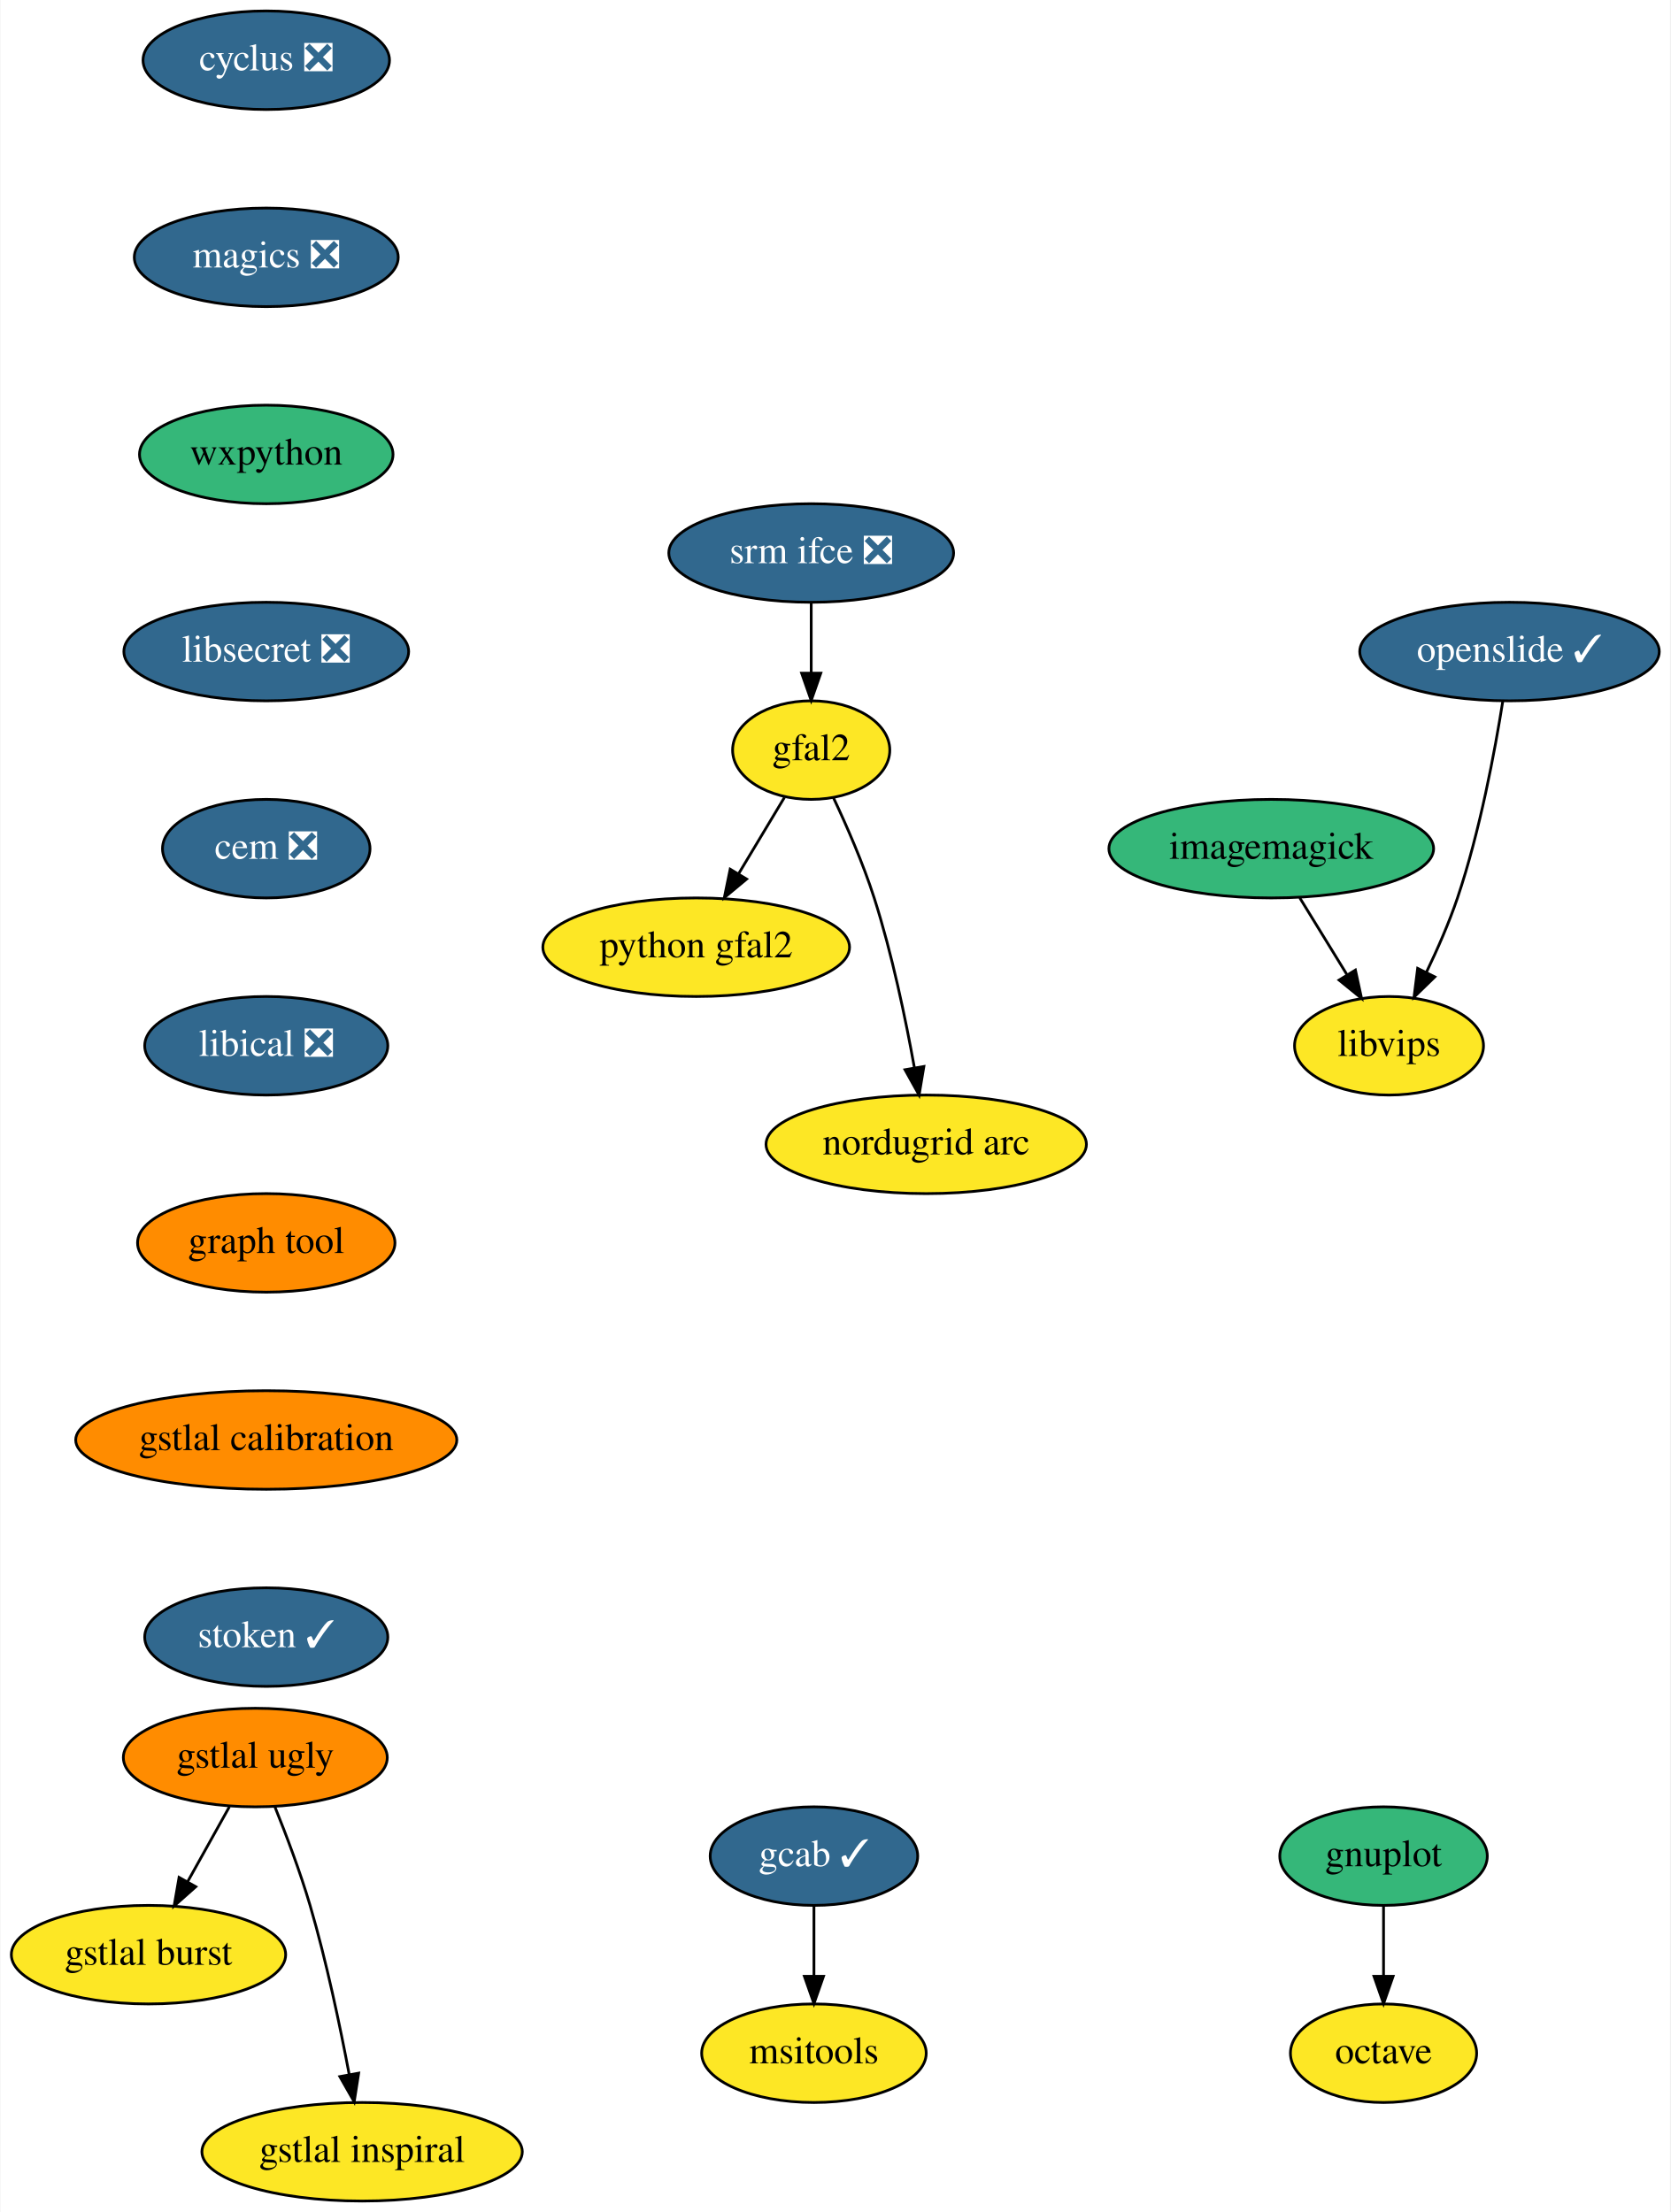
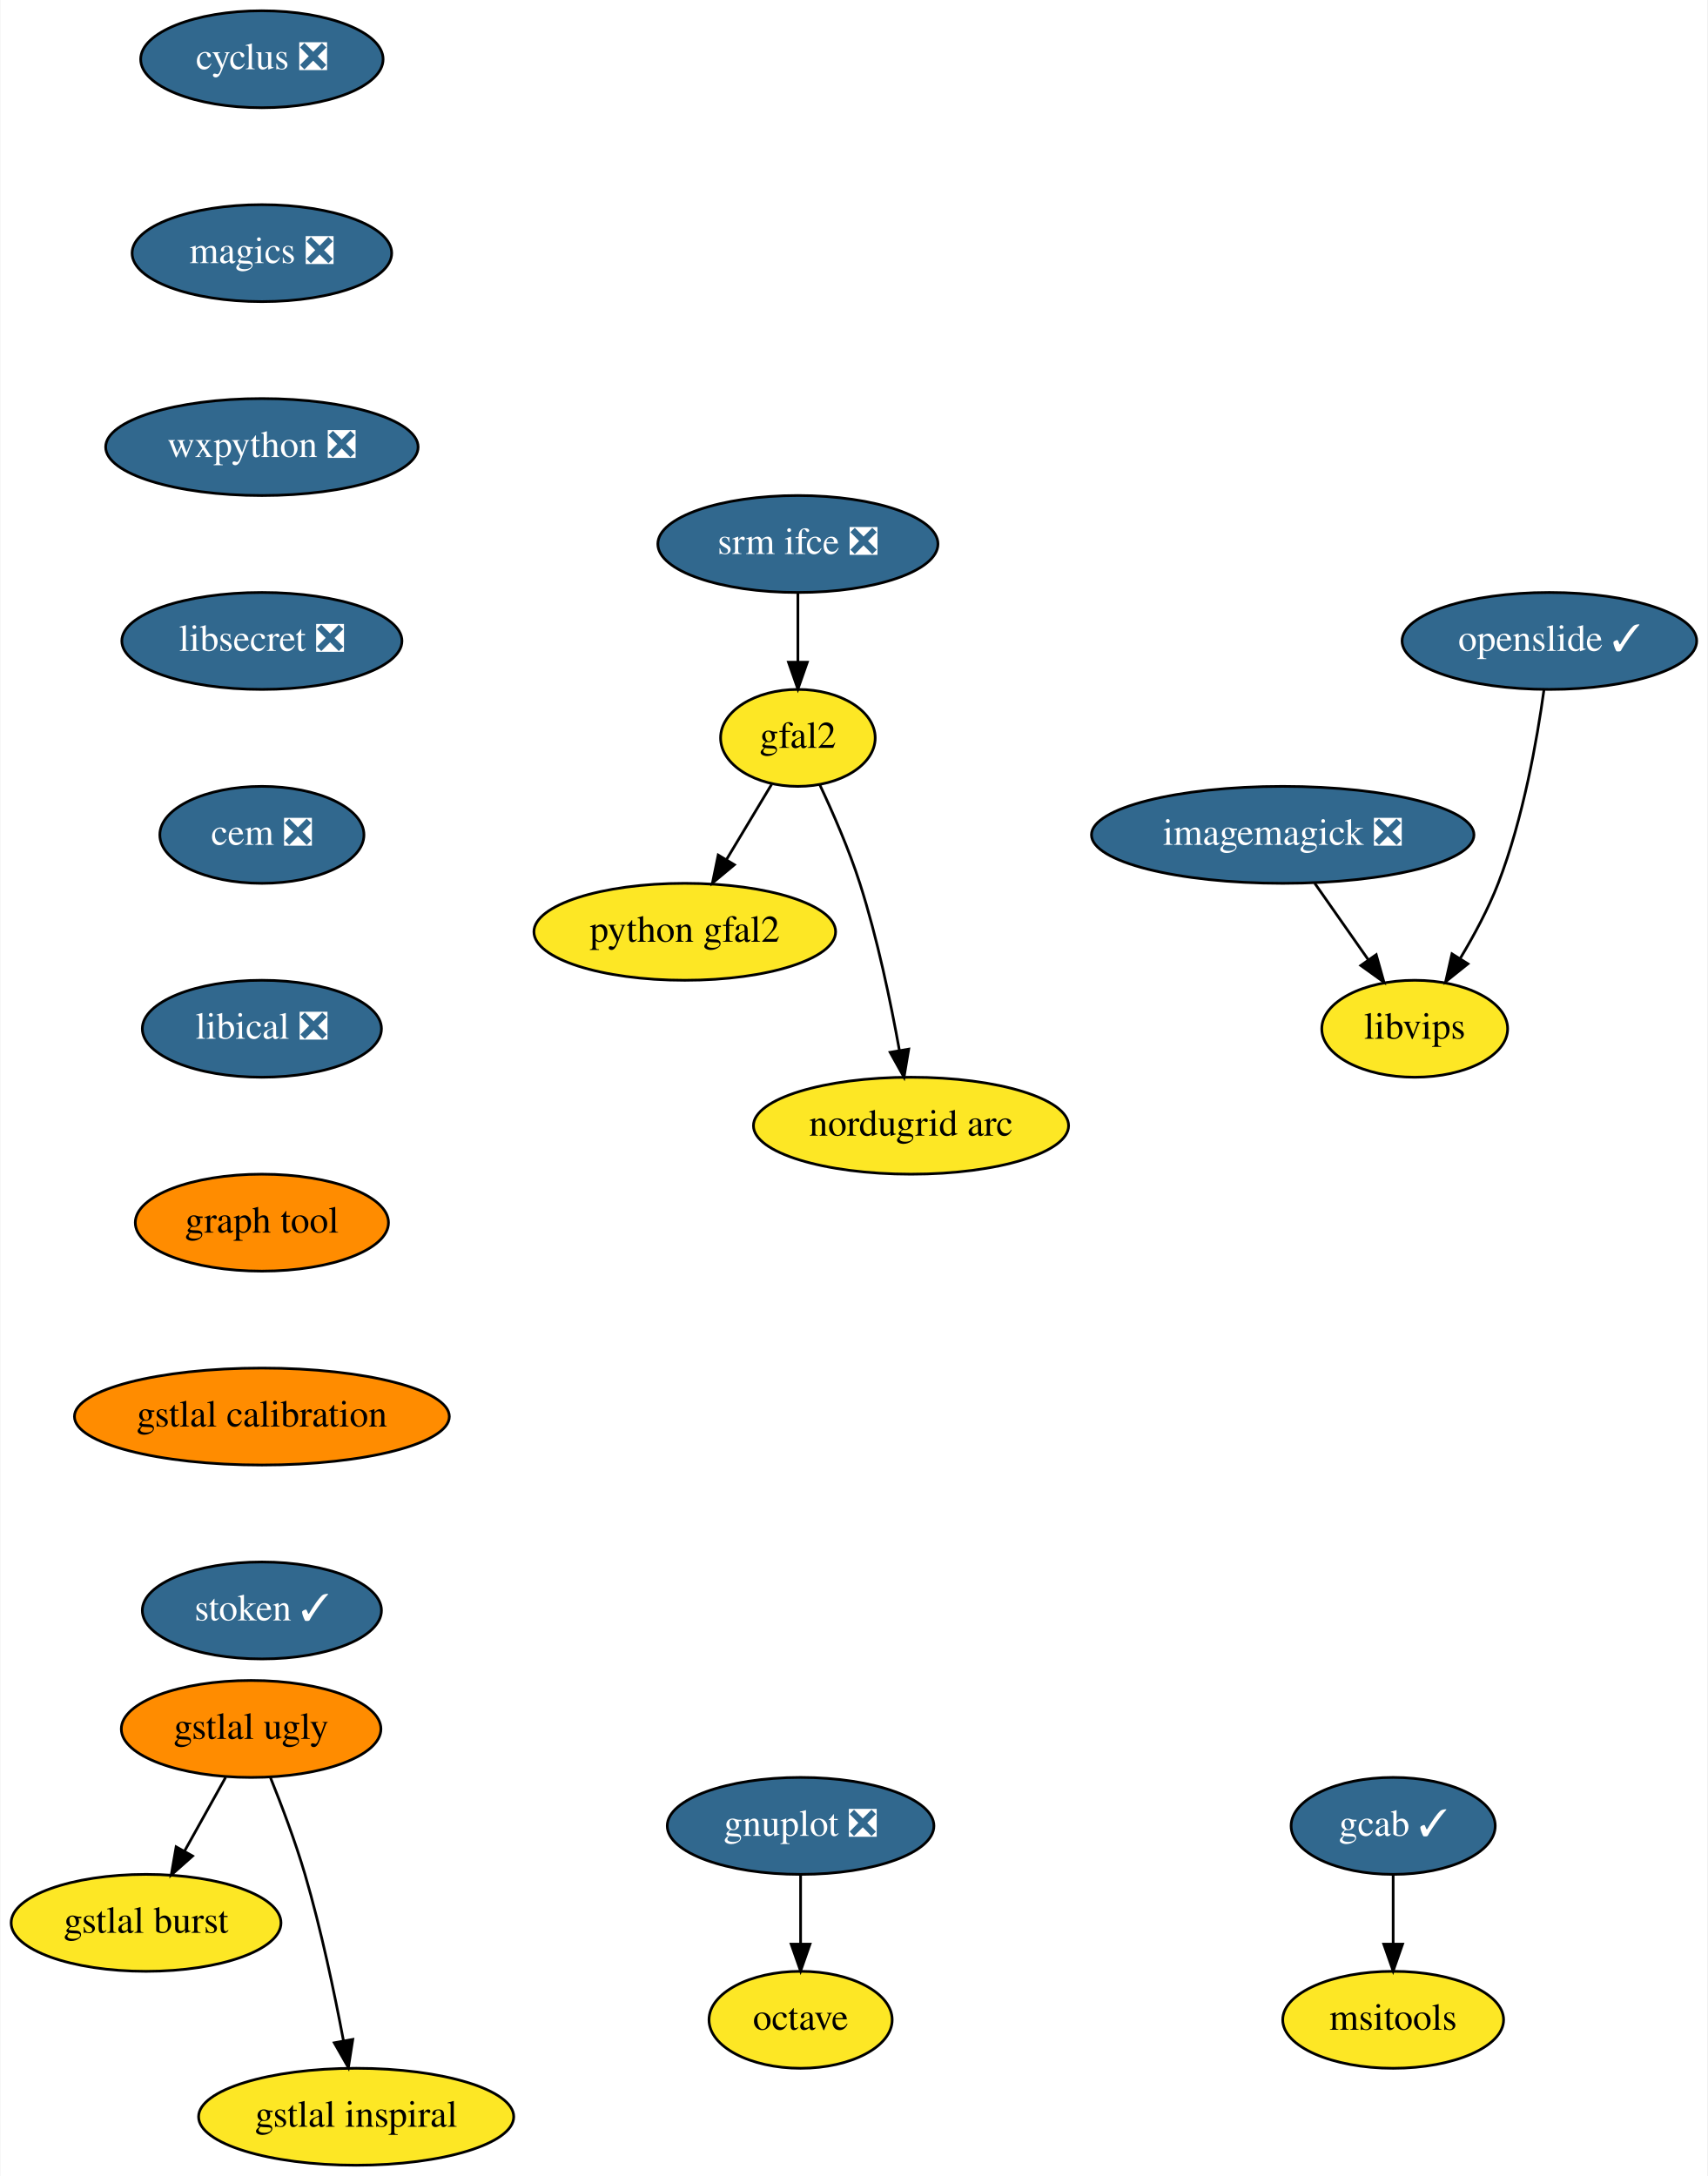
- <svg xmlns="http://www.w3.org/2000/svg" xmlns:xlink="http://www.w3.org/1999/xlink" width="610pt" height="808pt" viewBox="0.00 0.00 609.64 808.00">
+ <svg xmlns="http://www.w3.org/2000/svg" xmlns:xlink="http://www.w3.org/1999/xlink" width="634pt" height="808pt" viewBox="0.00 0.00 633.64 808.00">
  <g id="graph0" class="graph" transform="scale(1 1) rotate(0) translate(4 804)">
-     <polygon fill="white" stroke="transparent" points="-4,4 -4,-804 605.64,-804 605.64,4 -4,4" />
+     <polygon fill="white" stroke="transparent" points="-4,4 -4,-804 629.64,-804 629.64,4 -4,4" />
    <g id="node1" class="node">
      <g id="a_node1">
        <a xlink:href="https://github.com/conda-forge/cyclus-feedstock/pull/59" xlink:title="cyclus ❎">
          <ellipse fill="#31688e" stroke="black" cx="93.05" cy="-782" rx="45" ry="18" />
          <text text-anchor="middle" x="93.05" y="-778.3" font-family="Times,serif" font-size="14.00" fill="white">cyclus ❎</text>
        </a>
      </g>
    </g>
    <g id="node2" class="node">
      <g id="a_node2">
        <a xlink:href="https://github.com/conda-forge/magics-feedstock/pull/84" xlink:title="magics ❎">
          <ellipse fill="#31688e" stroke="black" cx="93.05" cy="-710" rx="48.19" ry="18" />
          <text text-anchor="middle" x="93.05" y="-706.3" font-family="Times,serif" font-size="14.00" fill="white">magics ❎</text>
        </a>
      </g>
    </g>
    <g id="node7" class="node">
      <g id="a_node7">
-         <a xlink:href="https://github.com/conda-forge/wxpython-feedstock" xlink:title="wxpython">
-           <ellipse fill="#35b779" stroke="black" cx="93.05" cy="-638" rx="46.29" ry="18" />
-           <text text-anchor="middle" x="93.05" y="-634.3" font-family="Times,serif" font-size="14.00">wxpython</text>
+         <a xlink:href="https://github.com/conda-forge/wxpython-feedstock/pull/57" xlink:title="wxpython ❎">
+           <ellipse fill="#31688e" stroke="black" cx="93.05" cy="-638" rx="58" ry="18" />
+           <text text-anchor="middle" x="93.05" y="-634.3" font-family="Times,serif" font-size="14.00" fill="white">wxpython ❎</text>
        </a>
      </g>
    </g>
    <g id="node3" class="node">
      <g id="a_node3">
-         <a xlink:href="https://github.com/conda-forge/gnuplot-feedstock" xlink:title="gnuplot">
-           <ellipse fill="#35b779" stroke="black" cx="501.05" cy="-126" rx="37.89" ry="18" />
-           <text text-anchor="middle" x="501.05" y="-122.3" font-family="Times,serif" font-size="14.00">gnuplot</text>
+         <a xlink:href="https://github.com/conda-forge/gnuplot-feedstock/pull/27" xlink:title="gnuplot ❎">
+           <ellipse fill="#31688e" stroke="black" cx="293.05" cy="-126" rx="49.5" ry="18" />
+           <text text-anchor="middle" x="293.05" y="-122.3" font-family="Times,serif" font-size="14.00" fill="white">gnuplot ❎</text>
        </a>
      </g>
    </g>
    <g id="node4" class="node">
      <g id="a_node4">
        <a xlink:href="https://github.com/conda-forge/octave-feedstock" xlink:title="octave">
-           <ellipse fill="#fde725" stroke="black" cx="501.05" cy="-54" rx="34" ry="18" />
-           <text text-anchor="middle" x="501.05" y="-50.3" font-family="Times,serif" font-size="14.00">octave</text>
+           <ellipse fill="#fde725" stroke="black" cx="293.05" cy="-54" rx="34" ry="18" />
+           <text text-anchor="middle" x="293.05" y="-50.3" font-family="Times,serif" font-size="14.00">octave</text>
        </a>
      </g>
    </g>
    <g id="edge2" class="edge">
-       <path fill="none" stroke="black" d="M501.05,-107.7C501.05,-99.98 501.05,-90.71 501.05,-82.11" />
-       <polygon fill="black" stroke="black" points="504.55,-82.1 501.05,-72.1 497.55,-82.1 504.55,-82.1" />
+       <path fill="none" stroke="black" d="M293.05,-107.7C293.05,-99.98 293.05,-90.71 293.05,-82.11" />
+       <polygon fill="black" stroke="black" points="296.55,-82.1 293.05,-72.1 289.55,-82.1 296.55,-82.1" />
    </g>
    <g id="node5" class="node">
      <g id="a_node5">
-         <a xlink:href="https://github.com/conda-forge/imagemagick-feedstock" xlink:title="imagemagick">
-           <ellipse fill="#35b779" stroke="black" cx="460.05" cy="-494" rx="59.29" ry="18" />
-           <text text-anchor="middle" x="460.05" y="-490.3" font-family="Times,serif" font-size="14.00">imagemagick</text>
+         <a xlink:href="https://github.com/conda-forge/imagemagick-feedstock/pull/171" xlink:title="imagemagick ❎">
+           <ellipse fill="#31688e" stroke="black" cx="472.05" cy="-494" rx="71" ry="18" />
+           <text text-anchor="middle" x="472.05" y="-490.3" font-family="Times,serif" font-size="14.00" fill="white">imagemagick ❎</text>
        </a>
      </g>
    </g>
    <g id="node6" class="node">
      <g id="a_node6">
        <a xlink:href="https://github.com/conda-forge/libvips-feedstock" xlink:title="libvips">
-           <ellipse fill="#fde725" stroke="black" cx="503.05" cy="-422" rx="34.5" ry="18" />
-           <text text-anchor="middle" x="503.05" y="-418.3" font-family="Times,serif" font-size="14.00">libvips</text>
+           <ellipse fill="#fde725" stroke="black" cx="521.05" cy="-422" rx="34.5" ry="18" />
+           <text text-anchor="middle" x="521.05" y="-418.3" font-family="Times,serif" font-size="14.00">libvips</text>
        </a>
      </g>
    </g>
    <g id="edge3" class="edge">
-       <path fill="none" stroke="black" d="M470.45,-476.05C475.65,-467.59 482.04,-457.19 487.78,-447.84" />
-       <polygon fill="black" stroke="black" points="490.78,-449.66 493.03,-439.31 484.81,-446 490.78,-449.66" />
+       <path fill="none" stroke="black" d="M483.91,-476.05C489.89,-467.5 497.26,-456.97 503.86,-447.56" />
+       <polygon fill="black" stroke="black" points="506.76,-449.51 509.63,-439.31 501.03,-445.49 506.76,-449.51" />
    </g>
    <g id="node8" class="node">
      <g id="a_node8">
        <a xlink:href="https://github.com/conda-forge/libsecret-feedstock/pull/4" xlink:title="libsecret ❎">
          <ellipse fill="#31688e" stroke="black" cx="93.05" cy="-566" rx="52" ry="18" />
          <text text-anchor="middle" x="93.05" y="-562.3" font-family="Times,serif" font-size="14.00" fill="white">libsecret ❎</text>
        </a>
      </g>
    </g>
    <g id="node9" class="node">
      <g id="a_node9">
        <a xlink:href="https://github.com/conda-forge/cem-feedstock/pull/5" xlink:title="cem ❎">
          <ellipse fill="#31688e" stroke="black" cx="93.05" cy="-494" rx="37.89" ry="18" />
          <text text-anchor="middle" x="93.05" y="-490.3" font-family="Times,serif" font-size="14.00" fill="white">cem ❎</text>
        </a>
      </g>
    </g>
    <g id="node10" class="node">
      <g id="a_node10">
        <a xlink:href="https://github.com/conda-forge/libical-feedstock/pull/8" xlink:title="libical ❎">
          <ellipse fill="#31688e" stroke="black" cx="93.05" cy="-422" rx="44.39" ry="18" />
          <text text-anchor="middle" x="93.05" y="-418.3" font-family="Times,serif" font-size="14.00" fill="white">libical ❎</text>
        </a>
      </g>
    </g>
    <g id="node15" class="node">
      <g id="a_node15">
        <a xlink:href="https://github.com/conda-forge/graph-tool-feedstock" xlink:title="graph tool">
          <ellipse fill="#ff8c00" stroke="black" cx="93.05" cy="-350" rx="47" ry="18" />
          <text text-anchor="middle" x="93.05" y="-346.3" font-family="Times,serif" font-size="14.00">graph tool</text>
        </a>
      </g>
    </g>
    <g id="node11" class="node">
      <g id="a_node11">
        <a xlink:href="https://github.com/conda-forge/srm-ifce-feedstock/pull/5" xlink:title="srm ifce ❎">
          <ellipse fill="#31688e" stroke="black" cx="292.05" cy="-602" rx="52" ry="18" />
          <text text-anchor="middle" x="292.05" y="-598.3" font-family="Times,serif" font-size="14.00" fill="white">srm ifce ❎</text>
        </a>
      </g>
    </g>
    <g id="node12" class="node">
      <g id="a_node12">
        <a xlink:href="https://github.com/conda-forge/gfal2-feedstock" xlink:title="gfal2">
          <ellipse fill="#fde725" stroke="black" cx="292.05" cy="-530" rx="28.7" ry="18" />
          <text text-anchor="middle" x="292.05" y="-526.3" font-family="Times,serif" font-size="14.00">gfal2</text>
        </a>
      </g>
    </g>
    <g id="edge8" class="edge">
      <path fill="none" stroke="black" d="M292.05,-583.7C292.05,-575.98 292.05,-566.71 292.05,-558.11" />
      <polygon fill="black" stroke="black" points="295.55,-558.1 292.05,-548.1 288.55,-558.1 295.55,-558.1" />
    </g>
    <g id="node13" class="node">
      <g id="a_node13">
        <a xlink:href="https://github.com/conda-forge/python-gfal2-feedstock" xlink:title="python gfal2">
          <ellipse fill="#fde725" stroke="black" cx="250.05" cy="-458" rx="56" ry="18" />
          <text text-anchor="middle" x="250.05" y="-454.3" font-family="Times,serif" font-size="14.00">python gfal2</text>
        </a>
      </g>
    </g>
    <g id="edge9" class="edge">
      <path fill="none" stroke="black" d="M282.3,-512.76C277.31,-504.44 271.11,-494.1 265.48,-484.73" />
      <polygon fill="black" stroke="black" points="268.47,-482.9 260.32,-476.12 262.46,-486.5 268.47,-482.9" />
    </g>
    <g id="node14" class="node">
      <g id="a_node14">
        <a xlink:href="https://github.com/conda-forge/nordugrid-arc-feedstock" xlink:title="nordugrid arc">
          <ellipse fill="#fde725" stroke="black" cx="334.05" cy="-386" rx="58.5" ry="18" />
          <text text-anchor="middle" x="334.05" y="-382.3" font-family="Times,serif" font-size="14.00">nordugrid arc</text>
        </a>
      </g>
    </g>
    <g id="edge10" class="edge">
      <path fill="none" stroke="black" d="M300.16,-512.62C305.02,-502.31 311.01,-488.61 315.05,-476 321.58,-455.59 326.52,-431.83 329.73,-413.99" />
      <polygon fill="black" stroke="black" points="333.2,-414.44 331.45,-403.99 326.3,-413.25 333.2,-414.44" />
    </g>
    <g id="node17" class="node">
      <g id="a_node17">
        <a xlink:href="https://github.com/conda-forge/gstlal-calibration-feedstock" xlink:title="gstlal calibration">
          <ellipse fill="#ff8c00" stroke="black" cx="93.05" cy="-278" rx="69.59" ry="18" />
          <text text-anchor="middle" x="93.05" y="-274.3" font-family="Times,serif" font-size="14.00">gstlal calibration</text>
        </a>
      </g>
    </g>
    <g id="node16" class="node">
      <g id="a_node16">
        <a xlink:href="https://github.com/conda-forge/openslide-feedstock/pull/3" xlink:title="openslide ✓">
-           <ellipse fill="#31688e" stroke="black" cx="547.05" cy="-566" rx="54.69" ry="18" />
-           <text text-anchor="middle" x="547.05" y="-562.3" font-family="Times,serif" font-size="14.00" fill="white">openslide ✓</text>
+           <ellipse fill="#31688e" stroke="black" cx="571.05" cy="-566" rx="54.69" ry="18" />
+           <text text-anchor="middle" x="571.05" y="-562.3" font-family="Times,serif" font-size="14.00" fill="white">openslide ✓</text>
        </a>
      </g>
    </g>
    <g id="edge12" class="edge">
-       <path fill="none" stroke="black" d="M544.61,-547.96C541.73,-529.81 536.28,-500.4 528.05,-476 524.97,-466.9 520.76,-457.29 516.68,-448.8" />
-       <polygon fill="black" stroke="black" points="519.77,-447.16 512.18,-439.77 513.5,-450.28 519.77,-447.16" />
+       <path fill="none" stroke="black" d="M569.03,-547.8C566.51,-529.53 561.35,-500.01 552.05,-476 548.37,-466.51 543.12,-456.73 537.99,-448.19" />
+       <polygon fill="black" stroke="black" points="540.81,-446.11 532.54,-439.49 534.88,-449.82 540.81,-446.11" />
    </g>
    <g id="node23" class="node">
      <g id="a_node23">
        <a xlink:href="https://github.com/conda-forge/stoken-feedstock/pull/4" xlink:title="stoken ✓">
          <ellipse fill="#31688e" stroke="black" cx="93.05" cy="-206" rx="44.39" ry="18" />
          <text text-anchor="middle" x="93.05" y="-202.3" font-family="Times,serif" font-size="14.00" fill="white">stoken ✓</text>
        </a>
      </g>
    </g>
    <g id="node18" class="node">
      <g id="a_node18">
        <a xlink:href="https://github.com/conda-forge/gcab-feedstock/pull/5" xlink:title="gcab ✓">
-           <ellipse fill="#31688e" stroke="black" cx="293.05" cy="-126" rx="37.89" ry="18" />
-           <text text-anchor="middle" x="293.05" y="-122.3" font-family="Times,serif" font-size="14.00" fill="white">gcab ✓</text>
+           <ellipse fill="#31688e" stroke="black" cx="513.05" cy="-126" rx="37.89" ry="18" />
+           <text text-anchor="middle" x="513.05" y="-122.3" font-family="Times,serif" font-size="14.00" fill="white">gcab ✓</text>
        </a>
      </g>
    </g>
    <g id="node19" class="node">
      <g id="a_node19">
        <a xlink:href="https://github.com/conda-forge/msitools-feedstock" xlink:title="msitools">
-           <ellipse fill="#fde725" stroke="black" cx="293.05" cy="-54" rx="41" ry="18" />
-           <text text-anchor="middle" x="293.05" y="-50.3" font-family="Times,serif" font-size="14.00">msitools</text>
+           <ellipse fill="#fde725" stroke="black" cx="513.05" cy="-54" rx="41" ry="18" />
+           <text text-anchor="middle" x="513.05" y="-50.3" font-family="Times,serif" font-size="14.00">msitools</text>
        </a>
      </g>
    </g>
    <g id="edge14" class="edge">
-       <path fill="none" stroke="black" d="M293.05,-107.7C293.05,-99.98 293.05,-90.71 293.05,-82.11" />
-       <polygon fill="black" stroke="black" points="296.55,-82.1 293.05,-72.1 289.55,-82.1 296.55,-82.1" />
+       <path fill="none" stroke="black" d="M513.05,-107.7C513.05,-99.98 513.05,-90.71 513.05,-82.11" />
+       <polygon fill="black" stroke="black" points="516.55,-82.1 513.05,-72.1 509.55,-82.1 516.55,-82.1" />
    </g>
    <g id="node20" class="node">
      <g id="a_node20">
        <a xlink:href="https://github.com/conda-forge/gstlal-ugly-feedstock" xlink:title="gstlal ugly">
          <ellipse fill="#ff8c00" stroke="black" cx="89.05" cy="-162" rx="48.19" ry="18" />
          <text text-anchor="middle" x="89.05" y="-158.3" font-family="Times,serif" font-size="14.00">gstlal ugly</text>
        </a>
      </g>
    </g>
    <g id="node21" class="node">
      <g id="a_node21">
        <a xlink:href="https://github.com/conda-forge/gstlal-burst-feedstock" xlink:title="gstlal burst">
          <ellipse fill="#fde725" stroke="black" cx="50.05" cy="-90" rx="50.09" ry="18" />
          <text text-anchor="middle" x="50.05" y="-86.3" font-family="Times,serif" font-size="14.00">gstlal burst</text>
        </a>
      </g>
    </g>
    <g id="edge15" class="edge">
      <path fill="none" stroke="black" d="M79.6,-144.05C75.01,-135.8 69.38,-125.7 64.27,-116.54" />
      <polygon fill="black" stroke="black" points="67.32,-114.82 59.4,-107.79 61.21,-118.23 67.32,-114.82" />
    </g>
    <g id="node22" class="node">
      <g id="a_node22">
        <a xlink:href="https://github.com/conda-forge/gstlal-inspiral-feedstock" xlink:title="gstlal inspiral">
          <ellipse fill="#fde725" stroke="black" cx="128.05" cy="-18" rx="58.5" ry="18" />
          <text text-anchor="middle" x="128.05" y="-14.3" font-family="Times,serif" font-size="14.00">gstlal inspiral</text>
        </a>
      </g>
    </g>
    <g id="edge16" class="edge">
      <path fill="none" stroke="black" d="M96.19,-144.04C100.34,-133.74 105.44,-120.27 109.05,-108 115.04,-87.57 119.99,-63.98 123.34,-46.22" />
      <polygon fill="black" stroke="black" points="126.8,-46.72 125.16,-36.25 119.92,-45.46 126.8,-46.72" />
    </g>
  </g>
</svg>
